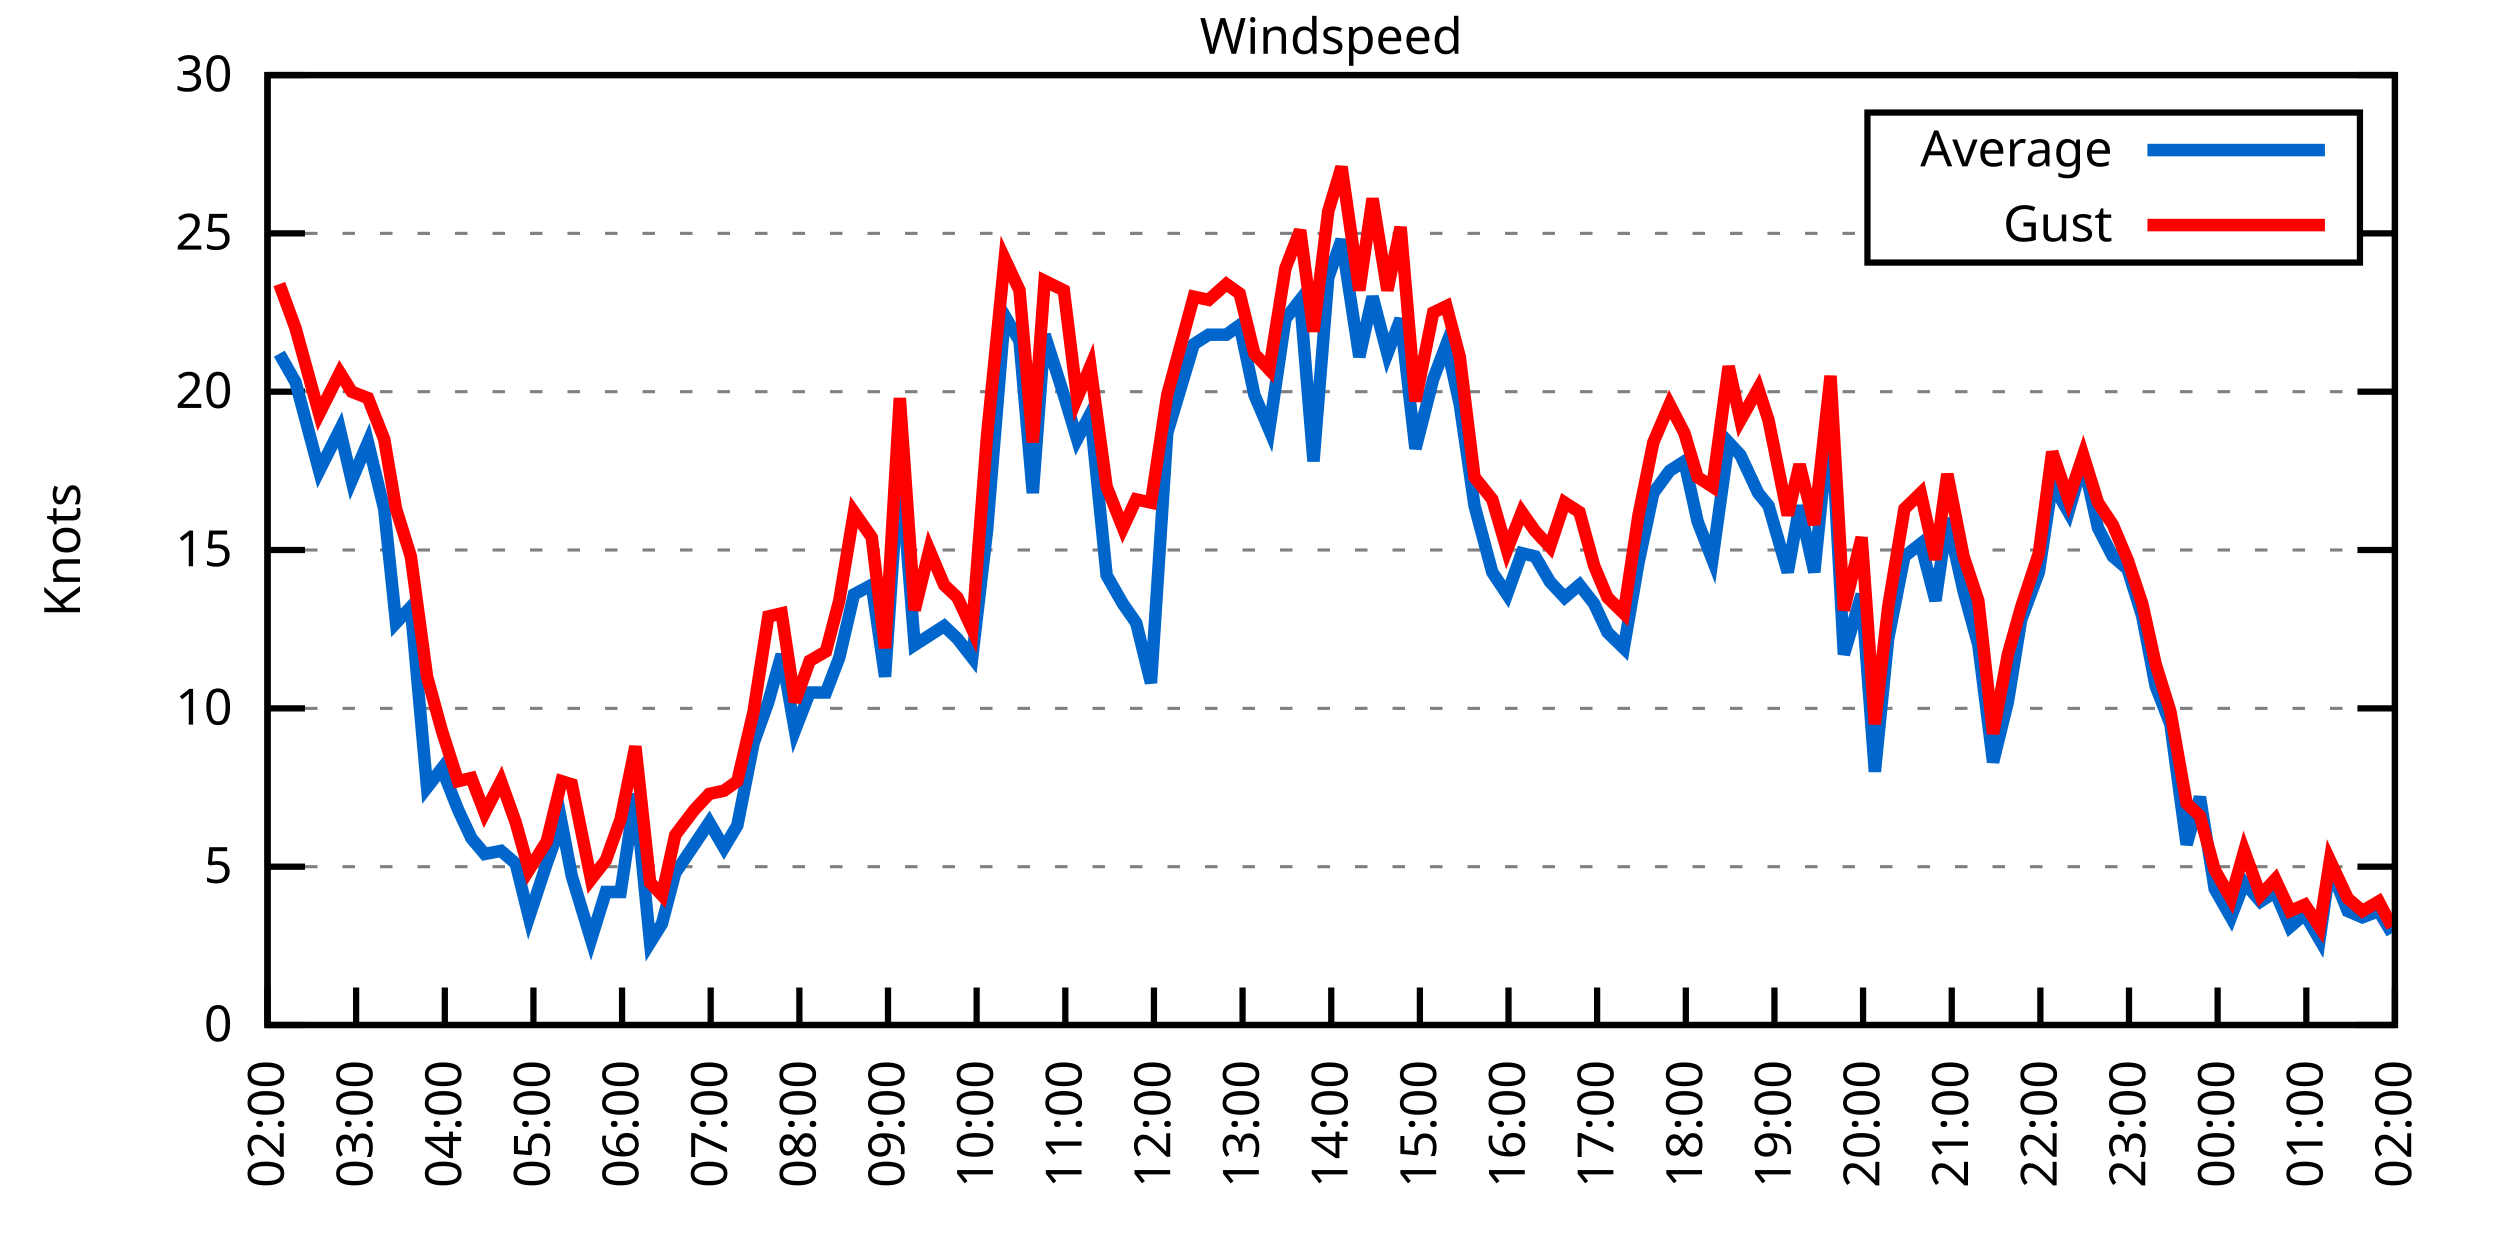
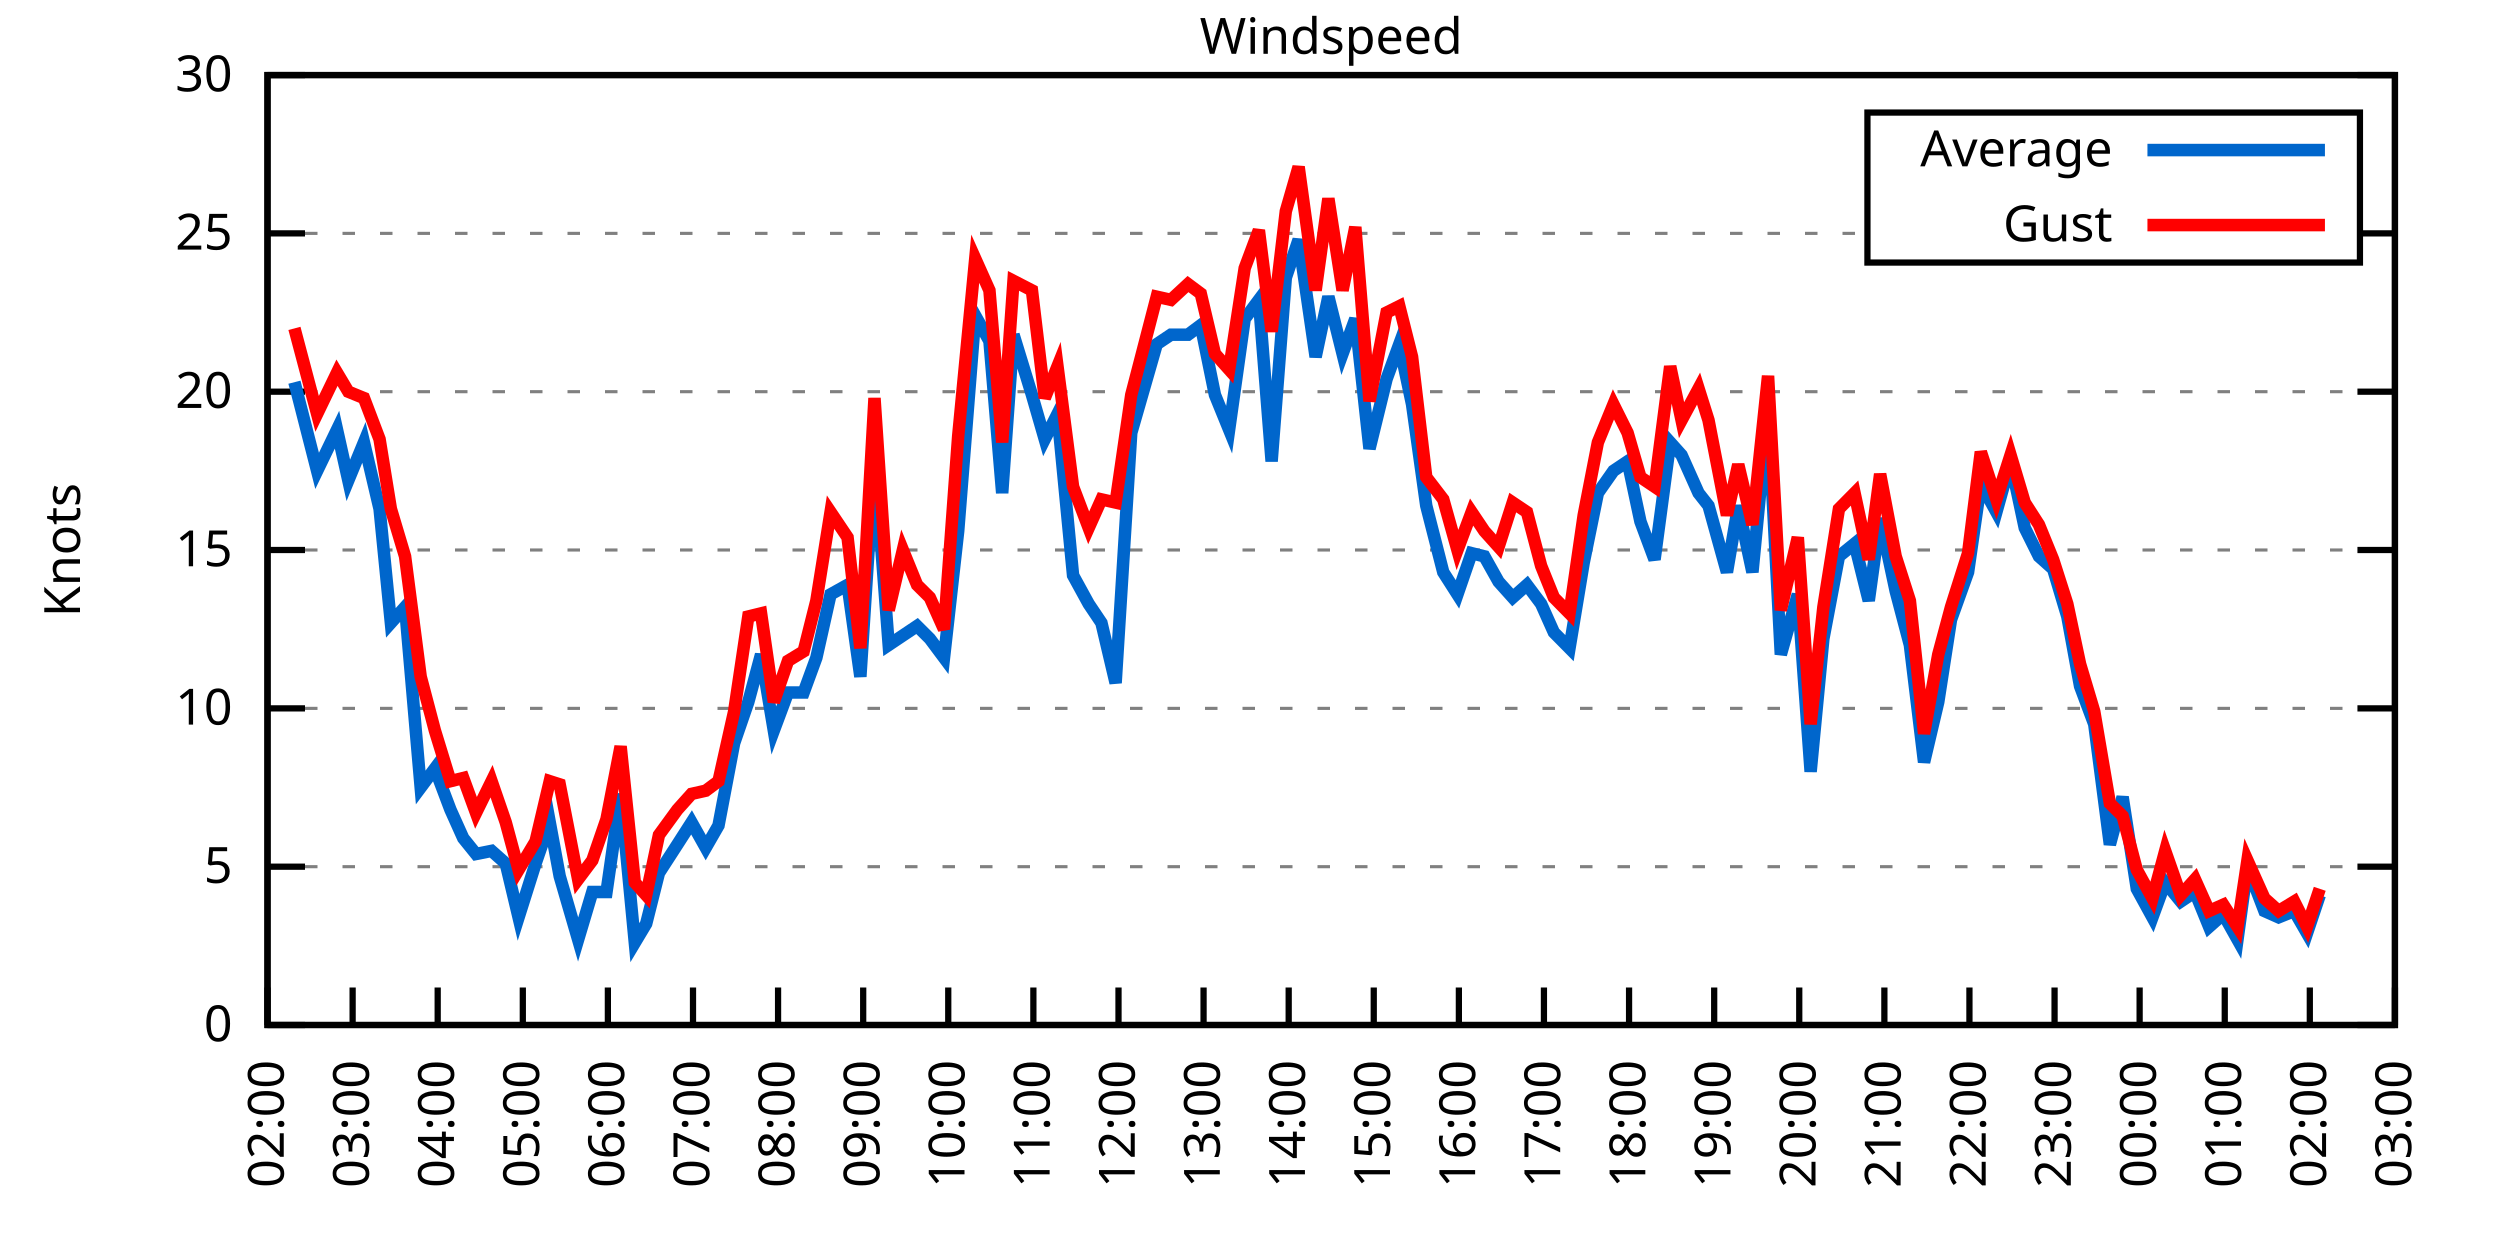
<svg xmlns="http://www.w3.org/2000/svg" xmlns:xlink="http://www.w3.org/1999/xlink" width="400" height="200" viewBox="0 0 400 200">
  <g id="gnuplot_canvas">
    <rect x="0" y="0" width="400" height="200" fill="none" />
    <defs>
      <circle id="gpDot" r="0.5" stroke-width="0.5" stroke="currentColor" />
      <path id="gpPt0" stroke-width="0.333" stroke="currentColor" d="M-1,0 h2 M0,-1 v2" />
      <path id="gpPt1" stroke-width="0.333" stroke="currentColor" d="M-1,-1 L1,1 M1,-1 L-1,1" />
      <path id="gpPt2" stroke-width="0.333" stroke="currentColor" d="M-1,0 L1,0 M0,-1 L0,1 M-1,-1 L1,1 M-1,1 L1,-1" />
      <rect id="gpPt3" stroke-width="0.333" stroke="currentColor" x="-1" y="-1" width="2" height="2" />
      <rect id="gpPt4" stroke-width="0.333" stroke="currentColor" fill="currentColor" x="-1" y="-1" width="2" height="2" />
      <circle id="gpPt5" stroke-width="0.333" stroke="currentColor" cx="0" cy="0" r="1" />
      <use xlink:href="#gpPt5" id="gpPt6" fill="currentColor" stroke="none" />
      <path id="gpPt7" stroke-width="0.333" stroke="currentColor" d="M0,-1.33 L-1.33,0.67 L1.33,0.67 z" />
      <use xlink:href="#gpPt7" id="gpPt8" fill="currentColor" stroke="none" />
      <use xlink:href="#gpPt7" id="gpPt9" stroke="currentColor" transform="rotate(180)" />
      <use xlink:href="#gpPt9" id="gpPt10" fill="currentColor" stroke="none" />
      <use xlink:href="#gpPt3" id="gpPt11" stroke="currentColor" transform="rotate(45)" />
      <use xlink:href="#gpPt11" id="gpPt12" fill="currentColor" stroke="none" />
      <path id="gpPt13" stroke-width="0.333" stroke="currentColor" d="M0,1.330 L1.265,0.411 L0.782,-1.067 L-0.782,-1.076 L-1.265,0.411 z" />
      <use xlink:href="#gpPt13" id="gpPt14" fill="currentColor" stroke="none" />
      <filter id="textbox" filterUnits="objectBoundingBox" x="0" y="0" height="1" width="1">
        <feFlood flood-color="white" flood-opacity="1" result="bgnd" />
        <feComposite in="SourceGraphic" in2="bgnd" operator="atop" />
      </filter>
      <filter id="greybox" filterUnits="objectBoundingBox" x="0" y="0" height="1" width="1">
        <feFlood flood-color="lightgrey" flood-opacity="1" result="grey" />
        <feComposite in="SourceGraphic" in2="grey" operator="atop" />
      </filter>
    </defs>
    <g fill="none" color="white" stroke="currentColor" stroke-width="1.00" stroke-linecap="butt" stroke-linejoin="miter">
</g>
    <g fill="none" color="black" stroke="currentColor" stroke-width="1.00" stroke-linecap="butt" stroke-linejoin="miter">
      <g stroke="none" shape-rendering="crispEdges">
        <polygon fill="rgb(255, 255, 255)" points="42.80,164.00 383.18,164.00 383.18,12.02 42.80,12.02 " />
      </g>
    </g>
    <g fill="none" color="black" stroke="currentColor" stroke-width="1.00" stroke-linecap="butt" stroke-linejoin="miter">
</g>
    <g fill="none" color="black" stroke="black" stroke-width="0.50" stroke-linecap="butt" stroke-linejoin="miter">
</g>
    <g fill="none" color="gray" stroke="currentColor" stroke-width="0.50" stroke-linecap="butt" stroke-linejoin="miter">
      <path stroke="gray" stroke-dasharray="2,4" class="gridline" d="M42.80,164.00 L383.19,164.00  " />
    </g>
    <g fill="none" color="gray" stroke="gray" stroke-width="1.00" stroke-linecap="butt" stroke-linejoin="miter">
</g>
    <g fill="none" color="black" stroke="currentColor" stroke-width="1.00" stroke-linecap="butt" stroke-linejoin="miter">
      <path stroke="black" d="M42.80,164.00 L48.80,164.00 M383.19,164.00 L377.19,164.00  " />
      <g transform="translate(37.20,166.60)" stroke="none" fill="black" font-family="Sans" font-size="8.00" text-anchor="end">
        <text>
          <tspan font-family="Sans"> 0</tspan>
        </text>
      </g>
    </g>
    <g fill="none" color="black" stroke="currentColor" stroke-width="1.00" stroke-linecap="butt" stroke-linejoin="miter">
</g>
    <g fill="none" color="black" stroke="black" stroke-width="0.50" stroke-linecap="butt" stroke-linejoin="miter">
</g>
    <g fill="none" color="gray" stroke="currentColor" stroke-width="0.50" stroke-linecap="butt" stroke-linejoin="miter">
      <path stroke="gray" stroke-dasharray="2,4" class="gridline" d="M42.80,138.67 L383.19,138.67  " />
    </g>
    <g fill="none" color="gray" stroke="gray" stroke-width="1.00" stroke-linecap="butt" stroke-linejoin="miter">
</g>
    <g fill="none" color="black" stroke="currentColor" stroke-width="1.00" stroke-linecap="butt" stroke-linejoin="miter">
      <path stroke="black" d="M42.80,138.67 L48.80,138.67 M383.19,138.67 L377.19,138.67  " />
      <g transform="translate(37.20,141.27)" stroke="none" fill="black" font-family="Sans" font-size="8.00" text-anchor="end">
        <text>
          <tspan font-family="Sans"> 5</tspan>
        </text>
      </g>
    </g>
    <g fill="none" color="black" stroke="currentColor" stroke-width="1.00" stroke-linecap="butt" stroke-linejoin="miter">
</g>
    <g fill="none" color="black" stroke="black" stroke-width="0.50" stroke-linecap="butt" stroke-linejoin="miter">
</g>
    <g fill="none" color="gray" stroke="currentColor" stroke-width="0.50" stroke-linecap="butt" stroke-linejoin="miter">
      <path stroke="gray" stroke-dasharray="2,4" class="gridline" d="M42.80,113.34 L383.19,113.34  " />
    </g>
    <g fill="none" color="gray" stroke="gray" stroke-width="1.00" stroke-linecap="butt" stroke-linejoin="miter">
</g>
    <g fill="none" color="black" stroke="currentColor" stroke-width="1.00" stroke-linecap="butt" stroke-linejoin="miter">
      <path stroke="black" d="M42.80,113.34 L48.80,113.34 M383.19,113.34 L377.19,113.34  " />
      <g transform="translate(37.20,115.94)" stroke="none" fill="black" font-family="Sans" font-size="8.00" text-anchor="end">
        <text>
          <tspan font-family="Sans"> 10</tspan>
        </text>
      </g>
    </g>
    <g fill="none" color="black" stroke="currentColor" stroke-width="1.00" stroke-linecap="butt" stroke-linejoin="miter">
</g>
    <g fill="none" color="black" stroke="black" stroke-width="0.50" stroke-linecap="butt" stroke-linejoin="miter">
</g>
    <g fill="none" color="gray" stroke="currentColor" stroke-width="0.50" stroke-linecap="butt" stroke-linejoin="miter">
      <path stroke="gray" stroke-dasharray="2,4" class="gridline" d="M42.80,88.00 L383.19,88.00  " />
    </g>
    <g fill="none" color="gray" stroke="gray" stroke-width="1.00" stroke-linecap="butt" stroke-linejoin="miter">
</g>
    <g fill="none" color="black" stroke="currentColor" stroke-width="1.00" stroke-linecap="butt" stroke-linejoin="miter">
      <path stroke="black" d="M42.80,88.00 L48.80,88.00 M383.19,88.00 L377.19,88.00  " />
      <g transform="translate(37.20,90.60)" stroke="none" fill="black" font-family="Sans" font-size="8.00" text-anchor="end">
        <text>
          <tspan font-family="Sans"> 15</tspan>
        </text>
      </g>
    </g>
    <g fill="none" color="black" stroke="currentColor" stroke-width="1.00" stroke-linecap="butt" stroke-linejoin="miter">
</g>
    <g fill="none" color="black" stroke="black" stroke-width="0.50" stroke-linecap="butt" stroke-linejoin="miter">
</g>
    <g fill="none" color="gray" stroke="currentColor" stroke-width="0.50" stroke-linecap="butt" stroke-linejoin="miter">
      <path stroke="gray" stroke-dasharray="2,4" class="gridline" d="M42.80,62.67 L383.19,62.67  " />
    </g>
    <g fill="none" color="gray" stroke="gray" stroke-width="1.00" stroke-linecap="butt" stroke-linejoin="miter">
</g>
    <g fill="none" color="black" stroke="currentColor" stroke-width="1.00" stroke-linecap="butt" stroke-linejoin="miter">
      <path stroke="black" d="M42.80,62.67 L48.80,62.67 M383.19,62.67 L377.19,62.67  " />
      <g transform="translate(37.20,65.27)" stroke="none" fill="black" font-family="Sans" font-size="8.00" text-anchor="end">
        <text>
          <tspan font-family="Sans"> 20</tspan>
        </text>
      </g>
    </g>
    <g fill="none" color="black" stroke="currentColor" stroke-width="1.00" stroke-linecap="butt" stroke-linejoin="miter">
</g>
    <g fill="none" color="black" stroke="black" stroke-width="0.50" stroke-linecap="butt" stroke-linejoin="miter">
</g>
    <g fill="none" color="gray" stroke="currentColor" stroke-width="0.50" stroke-linecap="butt" stroke-linejoin="miter">
      <path stroke="gray" stroke-dasharray="2,4" class="gridline" d="M42.80,37.34 L298.79,37.34 M377.59,37.34 L383.19,37.34  " />
    </g>
    <g fill="none" color="gray" stroke="gray" stroke-width="1.00" stroke-linecap="butt" stroke-linejoin="miter">
</g>
    <g fill="none" color="black" stroke="currentColor" stroke-width="1.00" stroke-linecap="butt" stroke-linejoin="miter">
      <path stroke="black" d="M42.80,37.34 L48.80,37.34 M383.19,37.34 L377.19,37.34  " />
      <g transform="translate(37.20,39.94)" stroke="none" fill="black" font-family="Sans" font-size="8.00" text-anchor="end">
        <text>
          <tspan font-family="Sans"> 25</tspan>
        </text>
      </g>
    </g>
    <g fill="none" color="black" stroke="currentColor" stroke-width="1.00" stroke-linecap="butt" stroke-linejoin="miter">
</g>
    <g fill="none" color="black" stroke="black" stroke-width="0.50" stroke-linecap="butt" stroke-linejoin="miter">
</g>
    <g fill="none" color="gray" stroke="currentColor" stroke-width="0.50" stroke-linecap="butt" stroke-linejoin="miter">
      <path stroke="gray" stroke-dasharray="2,4" class="gridline" d="M42.80,12.01 L383.19,12.01  " />
    </g>
    <g fill="none" color="gray" stroke="gray" stroke-width="1.00" stroke-linecap="butt" stroke-linejoin="miter">
</g>
    <g fill="none" color="black" stroke="currentColor" stroke-width="1.00" stroke-linecap="butt" stroke-linejoin="miter">
      <path stroke="black" d="M42.80,12.01 L48.80,12.01 M383.19,12.01 L377.19,12.01  " />
      <g transform="translate(37.20,14.61)" stroke="none" fill="black" font-family="Sans" font-size="8.00" text-anchor="end">
        <text>
          <tspan font-family="Sans"> 30</tspan>
        </text>
      </g>
    </g>
    <g fill="none" color="black" stroke="currentColor" stroke-width="1.00" stroke-linecap="butt" stroke-linejoin="miter">
      <path stroke="black" d="M42.80,164.00 L42.80,158.00  " />
      <g transform="translate(45.40,169.60) rotate(270.00)" stroke="none" fill="black" font-family="Sans" font-size="8.00" text-anchor="end">
        <text>
          <tspan font-family="Sans">02:00</tspan>
        </text>
      </g>
    </g>
    <g fill="none" color="black" stroke="currentColor" stroke-width="1.00" stroke-linecap="butt" stroke-linejoin="miter">
-       <path stroke="black" d="M56.98,164.00 L56.98,158.00  " />
-       <g transform="translate(59.58,169.60) rotate(270.00)" stroke="none" fill="black" font-family="Sans" font-size="8.00" text-anchor="end">
+       <path stroke="black" d="M56.42,164.00 L56.42,158.00  " />
+       <g transform="translate(59.02,169.60) rotate(270.00)" stroke="none" fill="black" font-family="Sans" font-size="8.00" text-anchor="end">
        <text>
          <tspan font-family="Sans">03:00</tspan>
        </text>
      </g>
    </g>
    <g fill="none" color="black" stroke="currentColor" stroke-width="1.00" stroke-linecap="butt" stroke-linejoin="miter">
-       <path stroke="black" d="M71.17,164.00 L71.17,158.00  " />
-       <g transform="translate(73.77,169.60) rotate(270.00)" stroke="none" fill="black" font-family="Sans" font-size="8.00" text-anchor="end">
+       <path stroke="black" d="M70.03,164.00 L70.03,158.00  " />
+       <g transform="translate(72.63,169.60) rotate(270.00)" stroke="none" fill="black" font-family="Sans" font-size="8.00" text-anchor="end">
        <text>
          <tspan font-family="Sans">04:00</tspan>
        </text>
      </g>
    </g>
    <g fill="none" color="black" stroke="currentColor" stroke-width="1.00" stroke-linecap="butt" stroke-linejoin="miter">
-       <path stroke="black" d="M85.35,164.00 L85.35,158.00  " />
-       <g transform="translate(87.95,169.60) rotate(270.00)" stroke="none" fill="black" font-family="Sans" font-size="8.00" text-anchor="end">
+       <path stroke="black" d="M83.65,164.00 L83.65,158.00  " />
+       <g transform="translate(86.25,169.60) rotate(270.00)" stroke="none" fill="black" font-family="Sans" font-size="8.00" text-anchor="end">
        <text>
          <tspan font-family="Sans">05:00</tspan>
        </text>
      </g>
    </g>
    <g fill="none" color="black" stroke="currentColor" stroke-width="1.00" stroke-linecap="butt" stroke-linejoin="miter">
-       <path stroke="black" d="M99.53,164.00 L99.53,158.00  " />
-       <g transform="translate(102.13,169.60) rotate(270.00)" stroke="none" fill="black" font-family="Sans" font-size="8.00" text-anchor="end">
+       <path stroke="black" d="M97.26,164.00 L97.26,158.00  " />
+       <g transform="translate(99.86,169.60) rotate(270.00)" stroke="none" fill="black" font-family="Sans" font-size="8.00" text-anchor="end">
        <text>
          <tspan font-family="Sans">06:00</tspan>
        </text>
      </g>
    </g>
    <g fill="none" color="black" stroke="currentColor" stroke-width="1.00" stroke-linecap="butt" stroke-linejoin="miter">
-       <path stroke="black" d="M113.71,164.00 L113.71,158.00  " />
-       <g transform="translate(116.31,169.60) rotate(270.00)" stroke="none" fill="black" font-family="Sans" font-size="8.00" text-anchor="end">
+       <path stroke="black" d="M110.88,164.00 L110.88,158.00  " />
+       <g transform="translate(113.48,169.60) rotate(270.00)" stroke="none" fill="black" font-family="Sans" font-size="8.00" text-anchor="end">
        <text>
          <tspan font-family="Sans">07:00</tspan>
        </text>
      </g>
    </g>
    <g fill="none" color="black" stroke="currentColor" stroke-width="1.00" stroke-linecap="butt" stroke-linejoin="miter">
-       <path stroke="black" d="M127.90,164.00 L127.90,158.00  " />
-       <g transform="translate(130.50,169.60) rotate(270.00)" stroke="none" fill="black" font-family="Sans" font-size="8.00" text-anchor="end">
+       <path stroke="black" d="M124.49,164.00 L124.49,158.00  " />
+       <g transform="translate(127.09,169.60) rotate(270.00)" stroke="none" fill="black" font-family="Sans" font-size="8.00" text-anchor="end">
        <text>
          <tspan font-family="Sans">08:00</tspan>
        </text>
      </g>
    </g>
    <g fill="none" color="black" stroke="currentColor" stroke-width="1.00" stroke-linecap="butt" stroke-linejoin="miter">
-       <path stroke="black" d="M142.08,164.00 L142.08,158.00  " />
-       <g transform="translate(144.68,169.60) rotate(270.00)" stroke="none" fill="black" font-family="Sans" font-size="8.00" text-anchor="end">
+       <path stroke="black" d="M138.11,164.00 L138.11,158.00  " />
+       <g transform="translate(140.71,169.60) rotate(270.00)" stroke="none" fill="black" font-family="Sans" font-size="8.00" text-anchor="end">
        <text>
          <tspan font-family="Sans">09:00</tspan>
        </text>
      </g>
    </g>
    <g fill="none" color="black" stroke="currentColor" stroke-width="1.00" stroke-linecap="butt" stroke-linejoin="miter">
-       <path stroke="black" d="M156.26,164.00 L156.26,158.00  " />
-       <g transform="translate(158.86,169.60) rotate(270.00)" stroke="none" fill="black" font-family="Sans" font-size="8.00" text-anchor="end">
+       <path stroke="black" d="M151.72,164.00 L151.72,158.00  " />
+       <g transform="translate(154.32,169.60) rotate(270.00)" stroke="none" fill="black" font-family="Sans" font-size="8.00" text-anchor="end">
        <text>
          <tspan font-family="Sans">10:00</tspan>
        </text>
      </g>
    </g>
    <g fill="none" color="black" stroke="currentColor" stroke-width="1.00" stroke-linecap="butt" stroke-linejoin="miter">
-       <path stroke="black" d="M170.45,164.00 L170.45,158.00  " />
-       <g transform="translate(173.05,169.60) rotate(270.00)" stroke="none" fill="black" font-family="Sans" font-size="8.00" text-anchor="end">
+       <path stroke="black" d="M165.34,164.00 L165.34,158.00  " />
+       <g transform="translate(167.94,169.60) rotate(270.00)" stroke="none" fill="black" font-family="Sans" font-size="8.00" text-anchor="end">
        <text>
          <tspan font-family="Sans">11:00</tspan>
        </text>
      </g>
    </g>
    <g fill="none" color="black" stroke="currentColor" stroke-width="1.00" stroke-linecap="butt" stroke-linejoin="miter">
-       <path stroke="black" d="M184.63,164.00 L184.63,158.00  " />
-       <g transform="translate(187.23,169.60) rotate(270.00)" stroke="none" fill="black" font-family="Sans" font-size="8.00" text-anchor="end">
+       <path stroke="black" d="M178.96,164.00 L178.96,158.00  " />
+       <g transform="translate(181.56,169.60) rotate(270.00)" stroke="none" fill="black" font-family="Sans" font-size="8.00" text-anchor="end">
        <text>
          <tspan font-family="Sans">12:00</tspan>
        </text>
      </g>
    </g>
    <g fill="none" color="black" stroke="currentColor" stroke-width="1.00" stroke-linecap="butt" stroke-linejoin="miter">
-       <path stroke="black" d="M198.81,164.00 L198.81,158.00  " />
-       <g transform="translate(201.41,169.60) rotate(270.00)" stroke="none" fill="black" font-family="Sans" font-size="8.00" text-anchor="end">
+       <path stroke="black" d="M192.57,164.00 L192.57,158.00  " />
+       <g transform="translate(195.17,169.60) rotate(270.00)" stroke="none" fill="black" font-family="Sans" font-size="8.00" text-anchor="end">
        <text>
          <tspan font-family="Sans">13:00</tspan>
        </text>
      </g>
    </g>
    <g fill="none" color="black" stroke="currentColor" stroke-width="1.00" stroke-linecap="butt" stroke-linejoin="miter">
-       <path stroke="black" d="M213.00,164.00 L213.00,158.00  " />
-       <g transform="translate(215.60,169.60) rotate(270.00)" stroke="none" fill="black" font-family="Sans" font-size="8.00" text-anchor="end">
+       <path stroke="black" d="M206.19,164.00 L206.19,158.00  " />
+       <g transform="translate(208.79,169.60) rotate(270.00)" stroke="none" fill="black" font-family="Sans" font-size="8.00" text-anchor="end">
        <text>
          <tspan font-family="Sans">14:00</tspan>
        </text>
      </g>
    </g>
    <g fill="none" color="black" stroke="currentColor" stroke-width="1.00" stroke-linecap="butt" stroke-linejoin="miter">
-       <path stroke="black" d="M227.18,164.00 L227.18,158.00  " />
-       <g transform="translate(229.78,169.60) rotate(270.00)" stroke="none" fill="black" font-family="Sans" font-size="8.00" text-anchor="end">
+       <path stroke="black" d="M219.80,164.00 L219.80,158.00  " />
+       <g transform="translate(222.40,169.60) rotate(270.00)" stroke="none" fill="black" font-family="Sans" font-size="8.00" text-anchor="end">
        <text>
          <tspan font-family="Sans">15:00</tspan>
        </text>
      </g>
    </g>
    <g fill="none" color="black" stroke="currentColor" stroke-width="1.00" stroke-linecap="butt" stroke-linejoin="miter">
-       <path stroke="black" d="M241.36,164.00 L241.36,158.00  " />
-       <g transform="translate(243.96,169.60) rotate(270.00)" stroke="none" fill="black" font-family="Sans" font-size="8.00" text-anchor="end">
+       <path stroke="black" d="M233.42,164.00 L233.42,158.00  " />
+       <g transform="translate(236.02,169.60) rotate(270.00)" stroke="none" fill="black" font-family="Sans" font-size="8.00" text-anchor="end">
        <text>
          <tspan font-family="Sans">16:00</tspan>
        </text>
      </g>
    </g>
    <g fill="none" color="black" stroke="currentColor" stroke-width="1.00" stroke-linecap="butt" stroke-linejoin="miter">
-       <path stroke="black" d="M255.54,164.00 L255.54,158.00  " />
-       <g transform="translate(258.14,169.60) rotate(270.00)" stroke="none" fill="black" font-family="Sans" font-size="8.00" text-anchor="end">
+       <path stroke="black" d="M247.03,164.00 L247.03,158.00  " />
+       <g transform="translate(249.63,169.60) rotate(270.00)" stroke="none" fill="black" font-family="Sans" font-size="8.00" text-anchor="end">
        <text>
          <tspan font-family="Sans">17:00</tspan>
        </text>
      </g>
    </g>
    <g fill="none" color="black" stroke="currentColor" stroke-width="1.00" stroke-linecap="butt" stroke-linejoin="miter">
-       <path stroke="black" d="M269.73,164.00 L269.73,158.00  " />
-       <g transform="translate(272.33,169.60) rotate(270.00)" stroke="none" fill="black" font-family="Sans" font-size="8.00" text-anchor="end">
+       <path stroke="black" d="M260.65,164.00 L260.65,158.00  " />
+       <g transform="translate(263.25,169.60) rotate(270.00)" stroke="none" fill="black" font-family="Sans" font-size="8.00" text-anchor="end">
        <text>
          <tspan font-family="Sans">18:00</tspan>
        </text>
      </g>
    </g>
    <g fill="none" color="black" stroke="currentColor" stroke-width="1.00" stroke-linecap="butt" stroke-linejoin="miter">
-       <path stroke="black" d="M283.91,164.00 L283.91,158.00  " />
-       <g transform="translate(286.51,169.60) rotate(270.00)" stroke="none" fill="black" font-family="Sans" font-size="8.00" text-anchor="end">
+       <path stroke="black" d="M274.27,164.00 L274.27,158.00  " />
+       <g transform="translate(276.87,169.60) rotate(270.00)" stroke="none" fill="black" font-family="Sans" font-size="8.00" text-anchor="end">
        <text>
          <tspan font-family="Sans">19:00</tspan>
        </text>
      </g>
    </g>
    <g fill="none" color="black" stroke="currentColor" stroke-width="1.00" stroke-linecap="butt" stroke-linejoin="miter">
-       <path stroke="black" d="M298.09,164.00 L298.09,158.00  " />
-       <g transform="translate(300.69,169.60) rotate(270.00)" stroke="none" fill="black" font-family="Sans" font-size="8.00" text-anchor="end">
+       <path stroke="black" d="M287.88,164.00 L287.88,158.00  " />
+       <g transform="translate(290.48,169.60) rotate(270.00)" stroke="none" fill="black" font-family="Sans" font-size="8.00" text-anchor="end">
        <text>
          <tspan font-family="Sans">20:00</tspan>
        </text>
      </g>
    </g>
    <g fill="none" color="black" stroke="currentColor" stroke-width="1.00" stroke-linecap="butt" stroke-linejoin="miter">
-       <path stroke="black" d="M312.28,164.00 L312.28,158.00  " />
-       <g transform="translate(314.88,169.60) rotate(270.00)" stroke="none" fill="black" font-family="Sans" font-size="8.00" text-anchor="end">
+       <path stroke="black" d="M301.50,164.00 L301.50,158.00  " />
+       <g transform="translate(304.10,169.60) rotate(270.00)" stroke="none" fill="black" font-family="Sans" font-size="8.00" text-anchor="end">
        <text>
          <tspan font-family="Sans">21:00</tspan>
        </text>
      </g>
    </g>
    <g fill="none" color="black" stroke="currentColor" stroke-width="1.00" stroke-linecap="butt" stroke-linejoin="miter">
-       <path stroke="black" d="M326.46,164.00 L326.46,158.00  " />
-       <g transform="translate(329.06,169.60) rotate(270.00)" stroke="none" fill="black" font-family="Sans" font-size="8.00" text-anchor="end">
+       <path stroke="black" d="M315.11,164.00 L315.11,158.00  " />
+       <g transform="translate(317.71,169.60) rotate(270.00)" stroke="none" fill="black" font-family="Sans" font-size="8.00" text-anchor="end">
        <text>
          <tspan font-family="Sans">22:00</tspan>
        </text>
      </g>
    </g>
    <g fill="none" color="black" stroke="currentColor" stroke-width="1.00" stroke-linecap="butt" stroke-linejoin="miter">
-       <path stroke="black" d="M340.64,164.00 L340.64,158.00  " />
-       <g transform="translate(343.24,169.60) rotate(270.00)" stroke="none" fill="black" font-family="Sans" font-size="8.00" text-anchor="end">
+       <path stroke="black" d="M328.73,164.00 L328.73,158.00  " />
+       <g transform="translate(331.33,169.60) rotate(270.00)" stroke="none" fill="black" font-family="Sans" font-size="8.00" text-anchor="end">
        <text>
          <tspan font-family="Sans">23:00</tspan>
        </text>
      </g>
    </g>
    <g fill="none" color="black" stroke="currentColor" stroke-width="1.00" stroke-linecap="butt" stroke-linejoin="miter">
-       <path stroke="black" d="M354.82,164.00 L354.82,158.00  " />
-       <g transform="translate(357.42,169.60) rotate(270.00)" stroke="none" fill="black" font-family="Sans" font-size="8.00" text-anchor="end">
+       <path stroke="black" d="M342.34,164.00 L342.34,158.00  " />
+       <g transform="translate(344.94,169.60) rotate(270.00)" stroke="none" fill="black" font-family="Sans" font-size="8.00" text-anchor="end">
        <text>
          <tspan font-family="Sans">00:00</tspan>
        </text>
      </g>
    </g>
    <g fill="none" color="black" stroke="currentColor" stroke-width="1.00" stroke-linecap="butt" stroke-linejoin="miter">
-       <path stroke="black" d="M369.01,164.00 L369.01,158.00  " />
-       <g transform="translate(371.61,169.60) rotate(270.00)" stroke="none" fill="black" font-family="Sans" font-size="8.00" text-anchor="end">
+       <path stroke="black" d="M355.96,164.00 L355.96,158.00  " />
+       <g transform="translate(358.56,169.60) rotate(270.00)" stroke="none" fill="black" font-family="Sans" font-size="8.00" text-anchor="end">
        <text>
          <tspan font-family="Sans">01:00</tspan>
+         </text>
+       </g>
+     </g>
+     <g fill="none" color="black" stroke="currentColor" stroke-width="1.00" stroke-linecap="butt" stroke-linejoin="miter">
+       <path stroke="black" d="M369.57,164.00 L369.57,158.00  " />
+       <g transform="translate(372.17,169.60) rotate(270.00)" stroke="none" fill="black" font-family="Sans" font-size="8.00" text-anchor="end">
+         <text>
+           <tspan font-family="Sans">02:00</tspan>
        </text>
      </g>
    </g>
    <g fill="none" color="black" stroke="currentColor" stroke-width="1.00" stroke-linecap="butt" stroke-linejoin="miter">
      <path stroke="black" d="M383.19,164.00 L383.19,158.00  " />
      <g transform="translate(385.79,169.60) rotate(270.00)" stroke="none" fill="black" font-family="Sans" font-size="8.00" text-anchor="end">
        <text>
-           <tspan font-family="Sans">02:00</tspan>
+           <tspan font-family="Sans">03:00</tspan>
        </text>
      </g>
    </g>
    <g fill="none" color="black" stroke="currentColor" stroke-width="1.00" stroke-linecap="butt" stroke-linejoin="miter">
</g>
    <g fill="none" color="black" stroke="currentColor" stroke-width="1.00" stroke-linecap="butt" stroke-linejoin="miter">
      <path stroke="black" d="M42.80,12.01 L42.80,164.00 L383.19,164.00 L383.19,12.01 L42.80,12.01 Z  " />
    </g>
    <g fill="none" color="black" stroke="currentColor" stroke-width="1.00" stroke-linecap="butt" stroke-linejoin="miter">
</g>
    <g fill="none" color="black" stroke="currentColor" stroke-width="1.00" stroke-linecap="butt" stroke-linejoin="miter">
      <path stroke="black" d="M298.79,42.01 L298.79,18.01 L377.59,18.01 L377.59,42.01 L298.79,42.01 Z  " />
    </g>
    <g id="Windspeed_plot_1">
      <g fill="none" color="white" stroke="black" stroke-width="2.00" stroke-linecap="butt" stroke-linejoin="miter">
</g>
      <g fill="none" color="black" stroke="currentColor" stroke-width="2.00" stroke-linecap="butt" stroke-linejoin="miter">
        <g transform="translate(337.99,26.61)" stroke="none" fill="black" font-family="Sans" font-size="8.00" text-anchor="end">
          <text>
            <tspan font-family="Sans">Average</tspan>
          </text>
        </g>
      </g>
      <g fill="none" color="black" stroke="currentColor" stroke-width="2.00" stroke-linecap="butt" stroke-linejoin="miter">
-         <path stroke="rgb(  0, 102, 204)" d="M343.59,24.01 L371.99,24.01 M44.69,56.59 L47.29,61.15 L51.07,75.34 L54.38,68.75 L56.27,76.86 L58.87,70.78   L61.47,81.42 L63.37,99.66 L65.73,97.12 L68.33,126.00 L70.69,122.96 L73.29,129.55 L75.42,134.11 L77.55,136.64   L80.15,136.14 L82.51,138.16 L84.64,146.77 L87.48,138.16 L89.84,131.58 L91.49,140.19 L94.57,150.32 L96.93,142.72   L99.30,142.72 L101.66,127.02 L104.02,150.83 L105.91,147.79 L108.04,139.68 L111.11,135.12 L113.48,131.58 L115.84,135.63   L117.97,132.08 L120.57,118.91 L122.93,112.32 L125.06,104.72 L127.19,116.88 L129.55,110.80 L132.15,110.80 L134.28,105.23   L136.64,95.10 L139.48,93.58 L141.61,108.27 L143.97,73.31 L146.34,103.20 L148.70,101.68 L151.06,100.16 L153.19,102.19   L155.55,105.23 L157.92,84.97 L160.75,50.51 L163.12,54.57 L165.25,78.89 L167.14,53.55 L170.21,63.18 L172.34,70.27   L174.46,66.22 L177.06,92.06 L179.67,96.62 L181.79,99.66 L184.16,109.28 L186.76,69.26 L191.01,55.07 L193.38,53.55   L196.21,53.55 L198.34,52.03 L200.70,63.18 L203.07,68.75 L205.67,51.02 L208.03,47.98 L210.16,73.82 L212.52,44.43   L214.65,38.35 L217.49,57.10 L219.61,47.47 L221.98,56.59 L224.10,51.02 L226.47,71.79 L229.31,60.65 L231.43,55.07   L233.56,64.70 L235.92,80.91 L238.76,91.55 L241.12,95.10 L243.49,88.51 L245.62,89.02 L247.98,93.07 L250.34,95.60   L252.71,93.58 L255.07,96.62 L257.20,101.18 L259.80,103.71 L262.16,90.03 L264.53,78.89 L267.13,75.34 L269.49,73.82   L271.62,83.45 L273.98,89.52 L276.58,70.78 L278.47,72.81 L281.31,78.89 L282.96,80.91 L286.04,91.55 L287.93,80.91   L290.29,91.55 L292.89,65.71 L295.02,104.72 L297.86,95.10 L299.98,123.47 L302.11,102.19 L304.71,89.02 L307.31,86.99   L309.68,96.11 L311.57,82.94 L314.17,94.59 L316.53,103.20 L318.89,121.95 L321.26,112.32 L323.39,99.15 L326.22,91.55   L328.35,77.37 L330.95,81.93 L333.31,73.82 L335.68,84.46 L338.04,89.02 L340.40,91.04 L342.77,98.64 L344.90,109.79   L347.26,115.87 L349.86,135.12 L351.99,127.52 L354.35,142.21 L356.95,146.77 L359.08,141.20 L361.68,144.24 L364.04,142.72   L366.41,148.29 L368.77,146.27 L371.13,150.32 L372.79,138.67 L375.63,145.76 L377.99,146.77 L380.59,145.76 L382.72,149.31    " />
+         <path stroke="rgb(  0, 102, 204)" d="M343.59,24.01 L371.99,24.01 M47.11,61.15 L50.74,75.34 L53.92,68.75 L55.73,76.86 L58.23,70.78 L60.73,81.42   L62.54,99.66 L64.81,97.12 L67.31,126.00 L69.58,122.96 L72.07,129.55 L74.12,134.11 L76.16,136.64 L78.65,136.14   L80.92,138.16 L82.97,146.77 L85.69,138.16 L87.96,131.58 L89.55,140.19 L92.50,150.32 L94.77,142.72 L97.04,142.72   L99.30,127.02 L101.57,150.83 L103.39,147.79 L105.43,139.68 L108.38,135.12 L110.65,131.58 L112.92,135.63 L114.96,132.08   L117.46,118.91 L119.73,112.32 L121.77,104.72 L123.81,116.88 L126.08,110.80 L128.58,110.80 L130.62,105.23 L132.89,95.10   L135.61,93.58 L137.66,108.27 L139.92,73.31 L142.19,103.20 L144.46,101.68 L146.73,100.16 L148.77,102.19 L151.04,105.23   L153.31,84.97 L156.04,50.51 L158.31,54.57 L160.35,78.89 L162.16,53.55 L165.11,63.18 L167.16,70.27 L169.20,66.22   L171.69,92.06 L174.19,96.62 L176.23,99.66 L178.50,109.28 L181.00,69.26 L185.08,55.07 L187.35,53.55 L190.08,53.55   L192.12,52.03 L194.39,63.18 L196.66,68.75 L199.15,51.02 L201.42,47.98 L203.46,73.82 L205.73,44.43 L207.78,38.35   L210.50,57.10 L212.54,47.47 L214.81,56.59 L216.85,51.02 L219.12,71.79 L221.85,60.65 L223.89,55.07 L225.93,64.70   L228.20,80.91 L230.92,91.55 L233.19,95.10 L235.46,88.51 L237.50,89.02 L239.77,93.07 L242.04,95.60 L244.31,93.58   L246.58,96.62 L248.62,101.18 L251.12,103.71 L253.39,90.03 L255.66,78.89 L258.15,75.34 L260.42,73.82 L262.47,83.45   L264.73,89.52 L267.23,70.78 L269.05,72.81 L271.77,78.89 L273.36,80.91 L276.31,91.55 L278.12,80.91 L280.39,91.55   L282.89,65.71 L284.93,104.72 L287.65,95.10 L289.70,123.47 L291.74,102.19 L294.23,89.02 L296.73,86.99 L299.00,96.11   L300.82,82.94 L303.31,94.59 L305.58,103.20 L307.85,121.95 L310.12,112.32 L312.16,99.15 L314.89,91.55 L316.93,77.37   L319.42,81.93 L321.69,73.82 L323.96,84.46 L326.23,89.02 L328.50,91.04 L330.77,98.64 L332.81,109.79 L335.08,115.87   L337.58,135.12 L339.62,127.52 L341.89,142.21 L344.39,146.77 L346.43,141.20 L348.92,144.24 L351.19,142.72 L353.46,148.29   L355.73,146.27 L358.00,150.32 L359.59,138.67 L362.31,145.76 L364.58,146.77 L367.08,145.76 L369.12,149.31 L371.16,143.23    " />
      </g>
    </g>
    <g id="Windspeed_plot_2">
      <g fill="none" color="black" stroke="currentColor" stroke-width="2.00" stroke-linecap="butt" stroke-linejoin="miter">
        <g transform="translate(337.99,38.61)" stroke="none" fill="black" font-family="Sans" font-size="8.00" text-anchor="end">
          <text>
            <tspan font-family="Sans">Gust</tspan>
          </text>
        </g>
      </g>
      <g fill="none" color="black" stroke="currentColor" stroke-width="2.00" stroke-linecap="butt" stroke-linejoin="miter">
-         <path stroke="rgb(255,   0,   0)" d="M343.59,36.01 L371.99,36.01 M44.69,45.45 L47.29,52.54 L51.07,66.22 L54.38,59.63 L56.27,62.67 L58.87,63.69   L61.47,70.27 L63.37,81.42 L65.73,89.02 L68.33,108.27 L70.69,116.88 L73.29,124.99 L75.42,124.48 L77.55,130.06   L80.15,124.99 L82.51,131.58 L84.64,139.17 L87.48,134.62 L89.84,124.99 L91.49,125.50 L94.57,140.69 L96.93,137.66   L99.30,131.07 L101.66,119.42 L104.02,141.20 L105.91,143.23 L108.04,133.60 L111.11,129.55 L113.48,127.02 L115.84,126.51   L117.97,124.99 L120.57,113.84 L122.93,98.64 L125.06,98.14 L127.19,112.32 L129.55,105.74 L132.15,104.22 L134.28,96.11   L136.64,81.93 L139.48,85.98 L141.61,103.71 L143.97,63.69 L146.34,97.63 L148.70,88.00 L151.06,93.58 L153.19,95.60   L155.55,100.67 L157.92,69.77 L160.75,41.39 L163.12,46.46 L165.25,70.78 L167.14,44.94 L170.21,46.46 L172.34,63.69   L174.46,58.62 L177.06,77.87 L179.67,84.46 L181.79,79.90 L184.16,80.41 L186.76,63.18 L191.01,47.47 L193.38,47.98   L196.21,45.45 L198.34,46.97 L200.70,56.59 L203.07,59.13 L205.67,42.91 L208.03,36.84 L210.16,53.05 L212.52,33.80   L214.65,26.70 L217.49,46.46 L219.61,31.77 L221.98,46.46 L224.10,36.33 L226.47,64.19 L229.31,50.01 L231.43,48.99   L233.56,57.10 L235.92,76.35 L238.76,79.90 L241.12,88.00 L243.49,81.93 L245.62,84.97 L247.98,87.50 L250.34,80.41   L252.71,81.93 L255.07,90.54 L257.20,95.60 L259.80,98.14 L262.16,82.43 L264.53,70.78 L267.13,64.70 L269.49,69.26   L271.62,76.35 L273.98,77.87 L276.58,58.62 L278.47,67.23 L281.31,62.17 L282.96,67.23 L286.04,82.43 L287.93,74.33   L290.29,83.95 L292.89,60.14 L295.02,97.63 L297.86,85.98 L299.98,115.87 L302.11,97.12 L304.71,81.42 L307.31,78.89   L309.68,89.52 L311.57,75.85 L314.17,89.02 L316.53,96.11 L318.89,117.39 L321.26,104.72 L323.39,97.12 L326.22,88.51   L328.35,72.30 L330.95,79.90 L333.31,72.81 L335.68,80.41 L338.04,83.95 L340.40,89.52 L342.77,96.62 L344.90,106.24   L347.26,113.84 L349.86,128.54 L351.99,130.56 L354.35,139.17 L356.95,143.73 L359.08,136.14 L361.68,143.23 L364.04,140.69   L366.41,145.76 L368.77,144.75 L371.13,148.29 L372.79,137.66 L375.63,143.73 L377.99,145.76 L380.59,144.24 L382.72,148.29    " />
+         <path stroke="rgb(255,   0,   0)" d="M343.59,36.01 L371.99,36.01 M47.11,52.54 L50.74,66.22 L53.92,59.63 L55.73,62.67 L58.23,63.69 L60.73,70.27   L62.54,81.42 L64.81,89.02 L67.31,108.27 L69.58,116.88 L72.07,124.99 L74.12,124.48 L76.16,130.06 L78.65,124.99   L80.92,131.58 L82.97,139.17 L85.69,134.62 L87.96,124.99 L89.55,125.50 L92.50,140.69 L94.77,137.66 L97.04,131.07   L99.30,119.42 L101.57,141.20 L103.39,143.23 L105.43,133.60 L108.38,129.55 L110.65,127.02 L112.92,126.51 L114.96,124.99   L117.46,113.84 L119.73,98.64 L121.77,98.14 L123.81,112.32 L126.08,105.74 L128.58,104.22 L130.62,96.11 L132.89,81.93   L135.61,85.98 L137.66,103.71 L139.92,63.69 L142.19,97.63 L144.46,88.00 L146.73,93.58 L148.77,95.60 L151.04,100.67   L153.31,69.77 L156.04,41.39 L158.31,46.46 L160.35,70.78 L162.16,44.94 L165.11,46.46 L167.16,63.69 L169.20,58.62   L171.69,77.87 L174.19,84.46 L176.23,79.90 L178.50,80.41 L181.00,63.18 L185.08,47.47 L187.35,47.98 L190.08,45.45   L192.12,46.97 L194.39,56.59 L196.66,59.13 L199.15,42.91 L201.42,36.84 L203.46,53.05 L205.73,33.80 L207.78,26.70   L210.50,46.46 L212.54,31.77 L214.81,46.46 L216.85,36.33 L219.12,64.19 L221.85,50.01 L223.89,48.99 L225.93,57.10   L228.20,76.35 L230.92,79.90 L233.19,88.00 L235.46,81.93 L237.50,84.97 L239.77,87.50 L242.04,80.41 L244.31,81.93   L246.58,90.54 L248.62,95.60 L251.12,98.14 L253.39,82.43 L255.66,70.78 L258.15,64.70 L260.42,69.26 L262.47,76.35   L264.73,77.87 L267.23,58.62 L269.05,67.23 L271.77,62.17 L273.36,67.23 L276.31,82.43 L278.12,74.33 L280.39,83.95   L282.89,60.14 L284.93,97.63 L287.65,85.98 L289.70,115.87 L291.74,97.12 L294.23,81.42 L296.73,78.89 L299.00,89.52   L300.82,75.85 L303.31,89.02 L305.58,96.11 L307.85,117.39 L310.12,104.72 L312.16,97.12 L314.89,88.51 L316.93,72.30   L319.42,79.90 L321.69,72.81 L323.96,80.41 L326.23,83.95 L328.50,89.52 L330.77,96.62 L332.81,106.24 L335.08,113.84   L337.58,128.54 L339.62,130.56 L341.89,139.17 L344.39,143.73 L346.43,136.14 L348.92,143.23 L351.19,140.69 L353.46,145.76   L355.73,144.75 L358.00,148.29 L359.59,137.66 L362.31,143.73 L364.58,145.76 L367.08,144.24 L369.12,148.29 L371.16,142.21    " />
      </g>
    </g>
    <g fill="none" color="black" stroke="currentColor" stroke-width="2.00" stroke-linecap="butt" stroke-linejoin="miter">
</g>
    <g fill="none" color="black" stroke="black" stroke-width="1.00" stroke-linecap="butt" stroke-linejoin="miter">
</g>
    <g fill="none" color="black" stroke="currentColor" stroke-width="1.00" stroke-linecap="butt" stroke-linejoin="miter">
      <path stroke="black" d="M42.80,12.01 L42.80,164.00 L383.19,164.00 L383.19,12.01 L42.80,12.01 Z  " />
      <g transform="translate(12.80,88.01) rotate(270.00)" stroke="none" fill="black" font-family="Sans" font-size="8.00" text-anchor="middle">
        <text>
          <tspan font-family="Sans">Knots</tspan>
        </text>
      </g>
    </g>
    <g fill="none" color="black" stroke="currentColor" stroke-width="1.00" stroke-linecap="butt" stroke-linejoin="miter">
</g>
    <g fill="none" color="black" stroke="currentColor" stroke-width="1.00" stroke-linecap="butt" stroke-linejoin="miter">
      <g transform="translate(212.99,8.61)" stroke="none" fill="black" font-family="Sans" font-size="8.00" text-anchor="middle">
        <text>
          <tspan font-family="Sans">Windspeed</tspan>
        </text>
      </g>
    </g>
    <g fill="none" color="black" stroke="currentColor" stroke-width="1.00" stroke-linecap="butt" stroke-linejoin="miter">
</g>
  </g>
</svg>
